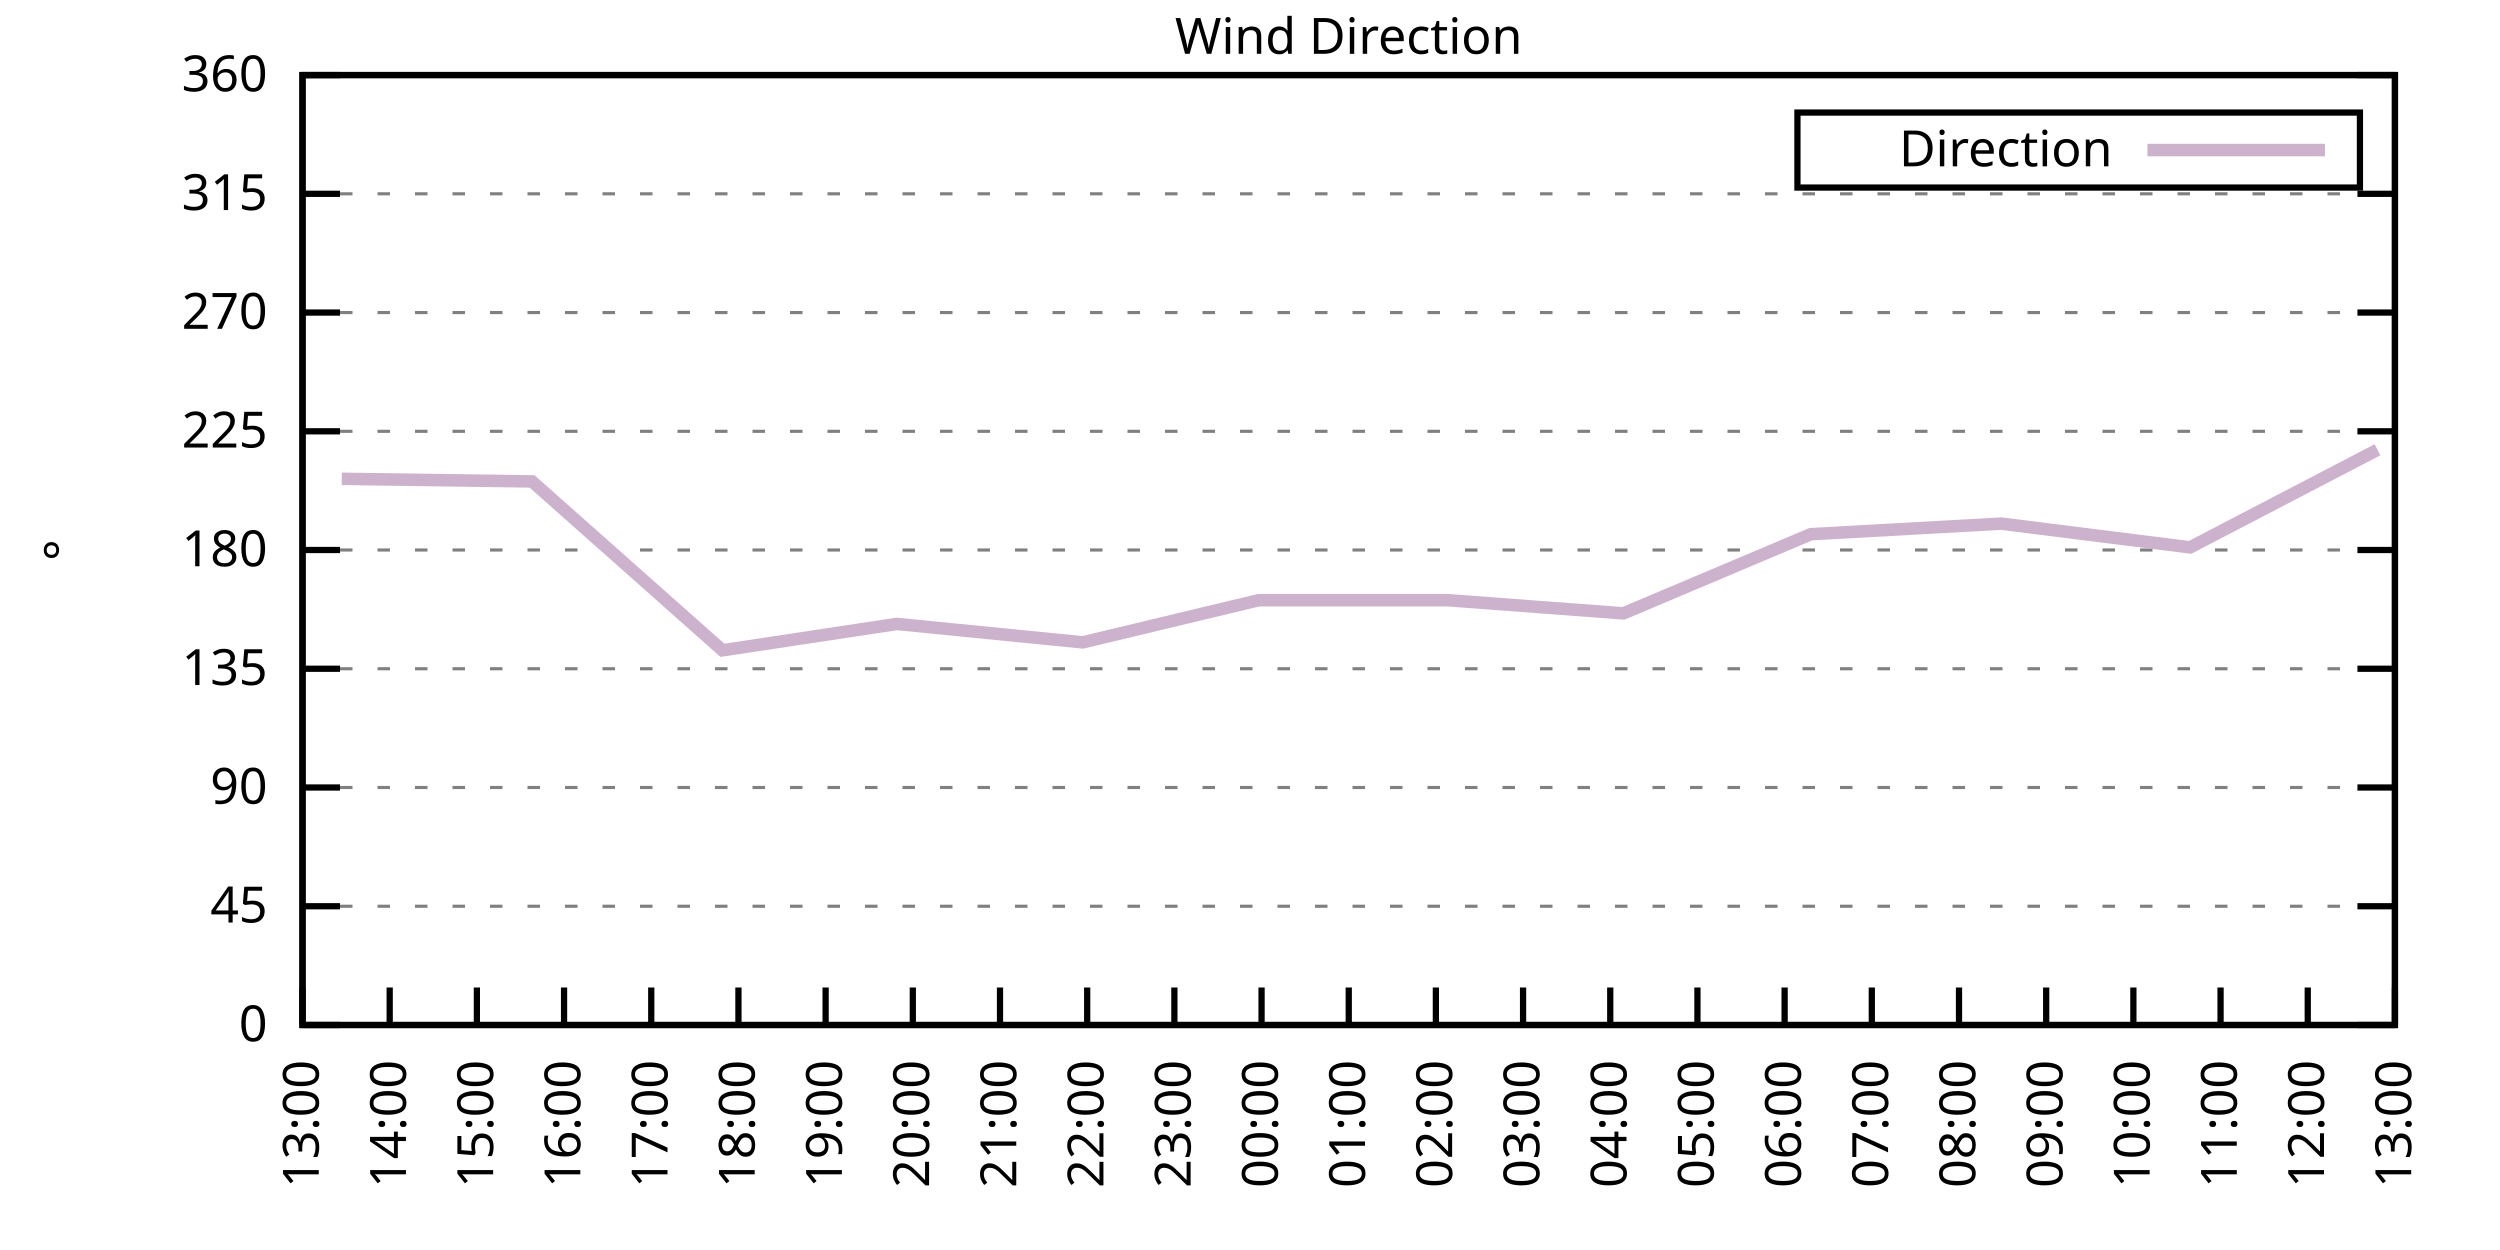
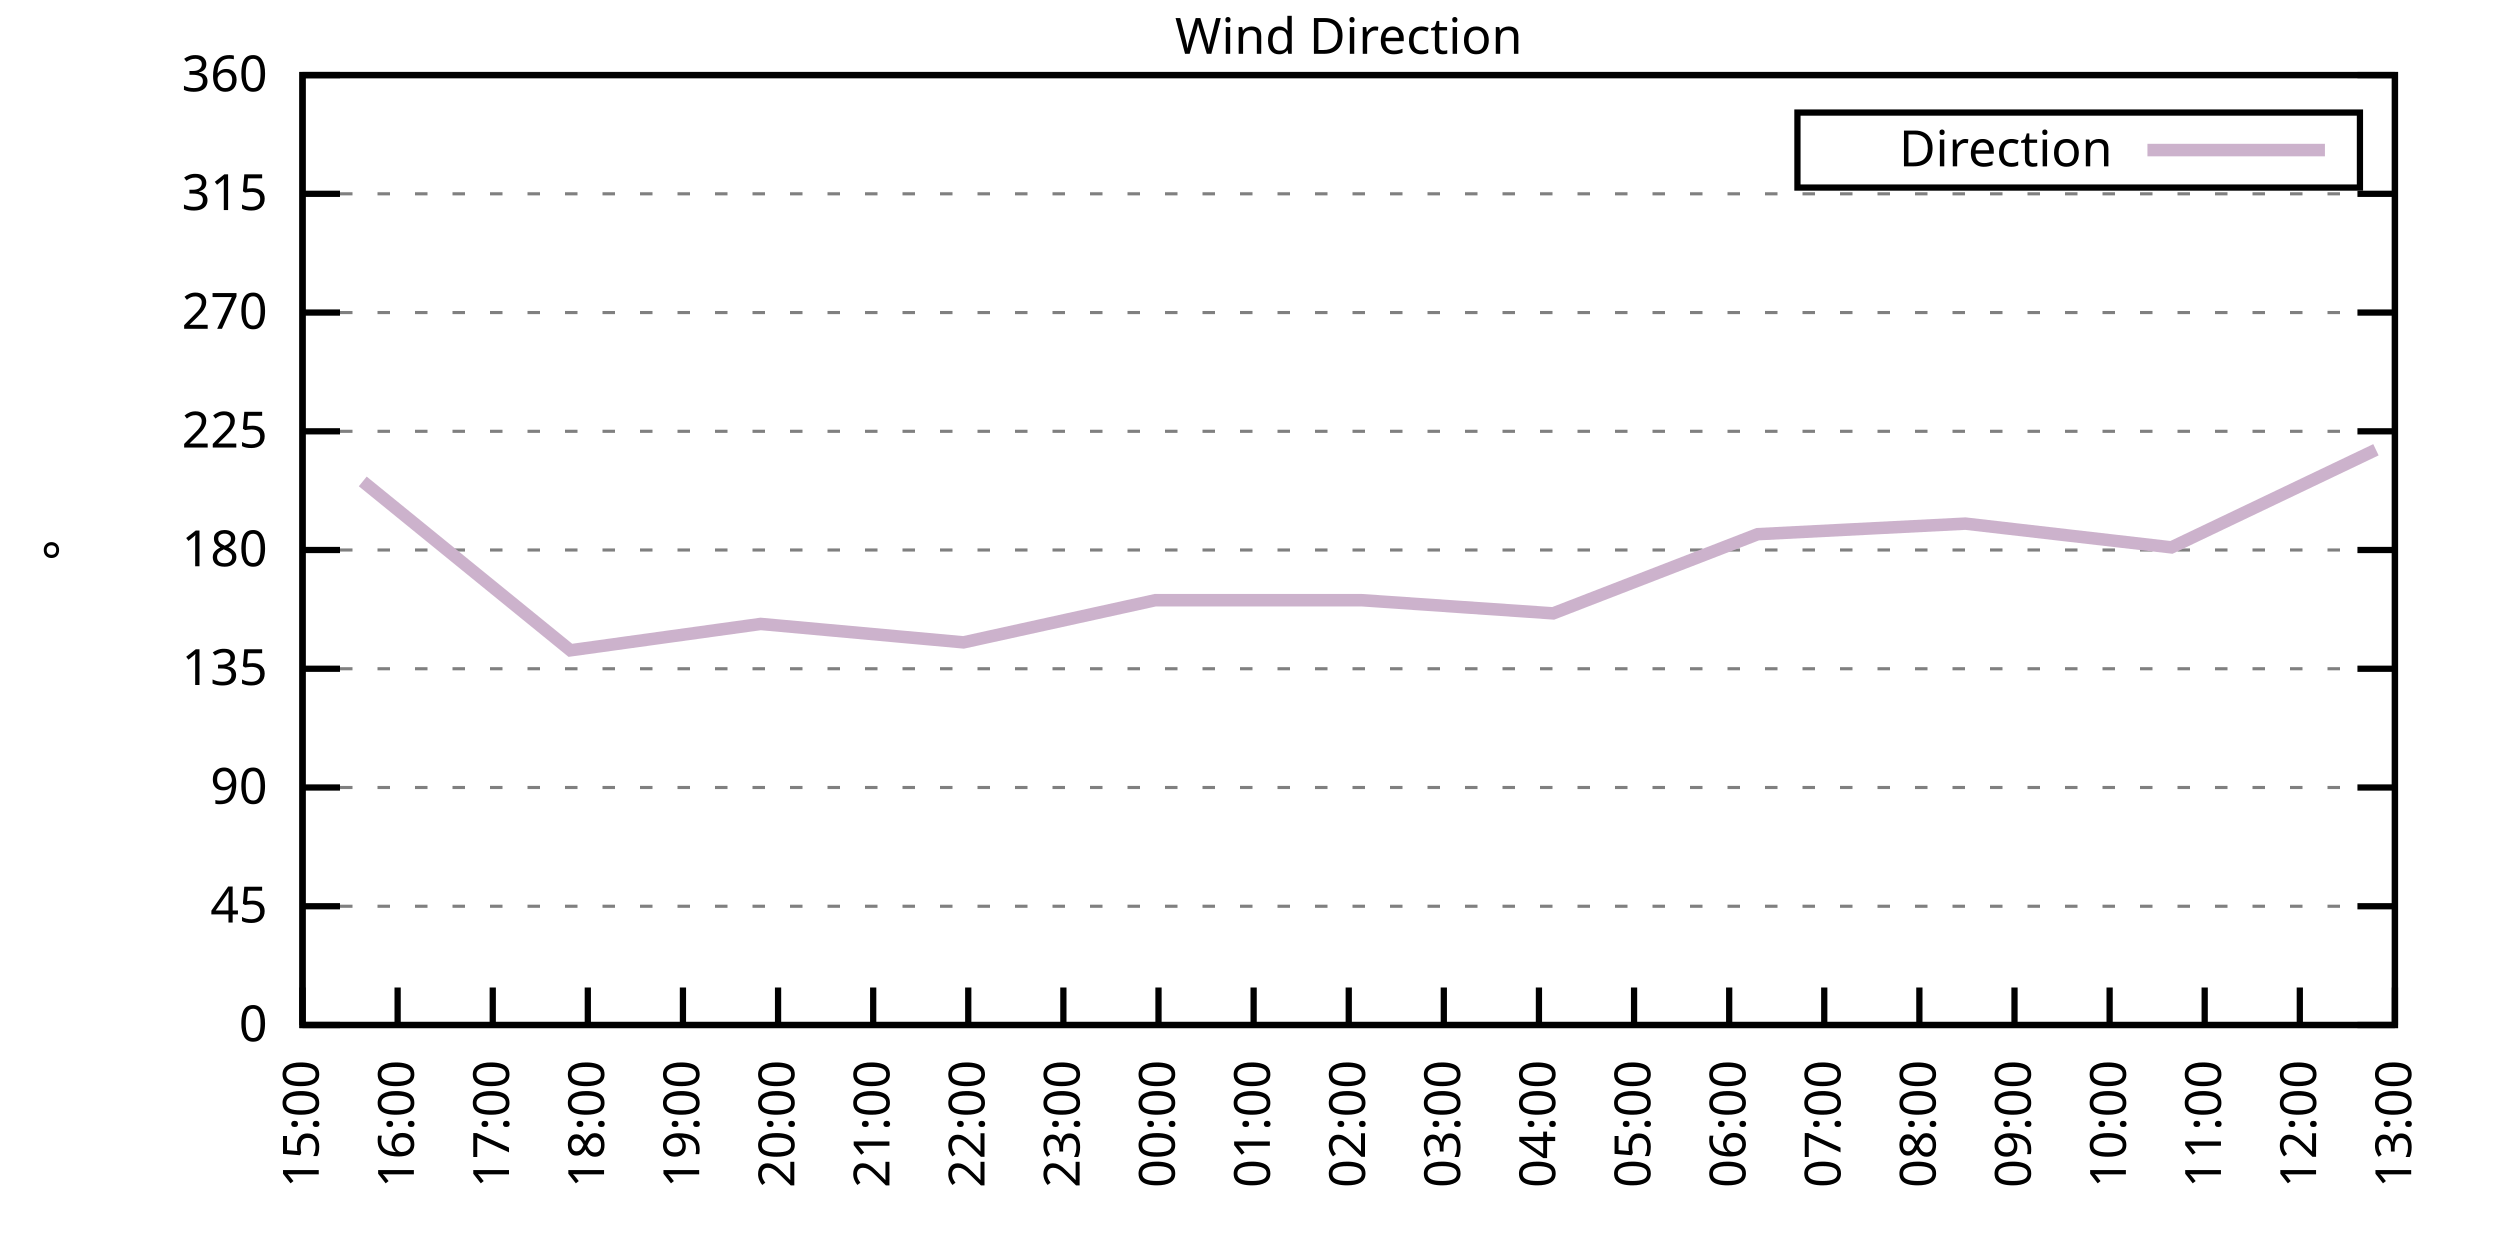
<svg xmlns="http://www.w3.org/2000/svg" xmlns:xlink="http://www.w3.org/1999/xlink" width="400" height="200" viewBox="0 0 400 200">
  <g id="gnuplot_canvas">
    <rect x="0" y="0" width="400" height="200" fill="none" />
    <defs>
      <circle id="gpDot" r="0.5" stroke-width="0.5" stroke="currentColor" />
      <path id="gpPt0" stroke-width="0.333" stroke="currentColor" d="M-1,0 h2 M0,-1 v2" />
      <path id="gpPt1" stroke-width="0.333" stroke="currentColor" d="M-1,-1 L1,1 M1,-1 L-1,1" />
      <path id="gpPt2" stroke-width="0.333" stroke="currentColor" d="M-1,0 L1,0 M0,-1 L0,1 M-1,-1 L1,1 M-1,1 L1,-1" />
      <rect id="gpPt3" stroke-width="0.333" stroke="currentColor" x="-1" y="-1" width="2" height="2" />
      <rect id="gpPt4" stroke-width="0.333" stroke="currentColor" fill="currentColor" x="-1" y="-1" width="2" height="2" />
      <circle id="gpPt5" stroke-width="0.333" stroke="currentColor" cx="0" cy="0" r="1" />
      <use xlink:href="#gpPt5" id="gpPt6" fill="currentColor" stroke="none" />
      <path id="gpPt7" stroke-width="0.333" stroke="currentColor" d="M0,-1.33 L-1.33,0.67 L1.33,0.67 z" />
      <use xlink:href="#gpPt7" id="gpPt8" fill="currentColor" stroke="none" />
      <use xlink:href="#gpPt7" id="gpPt9" stroke="currentColor" transform="rotate(180)" />
      <use xlink:href="#gpPt9" id="gpPt10" fill="currentColor" stroke="none" />
      <use xlink:href="#gpPt3" id="gpPt11" stroke="currentColor" transform="rotate(45)" />
      <use xlink:href="#gpPt11" id="gpPt12" fill="currentColor" stroke="none" />
      <path id="gpPt13" stroke-width="0.333" stroke="currentColor" d="M0,1.330 L1.265,0.411 L0.782,-1.067 L-0.782,-1.076 L-1.265,0.411 z" />
      <use xlink:href="#gpPt13" id="gpPt14" fill="currentColor" stroke="none" />
      <filter id="textbox" filterUnits="objectBoundingBox" x="0" y="0" height="1" width="1">
        <feFlood flood-color="white" flood-opacity="1" result="bgnd" />
        <feComposite in="SourceGraphic" in2="bgnd" operator="atop" />
      </filter>
      <filter id="greybox" filterUnits="objectBoundingBox" x="0" y="0" height="1" width="1">
        <feFlood flood-color="lightgrey" flood-opacity="1" result="grey" />
        <feComposite in="SourceGraphic" in2="grey" operator="atop" />
      </filter>
    </defs>
    <g fill="none" color="white" stroke="currentColor" stroke-width="1.00" stroke-linecap="butt" stroke-linejoin="miter">
</g>
    <g fill="none" color="black" stroke="currentColor" stroke-width="1.00" stroke-linecap="butt" stroke-linejoin="miter">
      <g stroke="none" shape-rendering="crispEdges">
        <polygon fill="rgb(255, 255, 255)" points="48.40,164.00 383.18,164.00 383.18,12.02 48.40,12.02 " />
      </g>
    </g>
    <g fill="none" color="black" stroke="currentColor" stroke-width="1.00" stroke-linecap="butt" stroke-linejoin="miter">
</g>
    <g fill="none" color="black" stroke="black" stroke-width="0.50" stroke-linecap="butt" stroke-linejoin="miter">
</g>
    <g fill="none" color="gray" stroke="currentColor" stroke-width="0.50" stroke-linecap="butt" stroke-linejoin="miter">
      <path stroke="gray" stroke-dasharray="2,4" class="gridline" d="M48.40,164.00 L383.19,164.00  " />
    </g>
    <g fill="none" color="gray" stroke="gray" stroke-width="1.00" stroke-linecap="butt" stroke-linejoin="miter">
</g>
    <g fill="none" color="black" stroke="currentColor" stroke-width="1.00" stroke-linecap="butt" stroke-linejoin="miter">
      <path stroke="black" d="M48.40,164.00 L54.40,164.00 M383.19,164.00 L377.19,164.00  " />
      <g transform="translate(42.80,166.60)" stroke="none" fill="black" font-family="Sans" font-size="8.00" text-anchor="end">
        <text>
          <tspan font-family="Sans"> 0</tspan>
        </text>
      </g>
    </g>
    <g fill="none" color="black" stroke="currentColor" stroke-width="1.00" stroke-linecap="butt" stroke-linejoin="miter">
</g>
    <g fill="none" color="black" stroke="black" stroke-width="0.50" stroke-linecap="butt" stroke-linejoin="miter">
</g>
    <g fill="none" color="gray" stroke="currentColor" stroke-width="0.50" stroke-linecap="butt" stroke-linejoin="miter">
      <path stroke="gray" stroke-dasharray="2,4" class="gridline" d="M48.40,145.00 L383.19,145.00  " />
    </g>
    <g fill="none" color="gray" stroke="gray" stroke-width="1.00" stroke-linecap="butt" stroke-linejoin="miter">
</g>
    <g fill="none" color="black" stroke="currentColor" stroke-width="1.00" stroke-linecap="butt" stroke-linejoin="miter">
      <path stroke="black" d="M48.40,145.00 L54.40,145.00 M383.19,145.00 L377.19,145.00  " />
      <g transform="translate(42.80,147.60)" stroke="none" fill="black" font-family="Sans" font-size="8.00" text-anchor="end">
        <text>
          <tspan font-family="Sans"> 45</tspan>
        </text>
      </g>
    </g>
    <g fill="none" color="black" stroke="currentColor" stroke-width="1.00" stroke-linecap="butt" stroke-linejoin="miter">
</g>
    <g fill="none" color="black" stroke="black" stroke-width="0.50" stroke-linecap="butt" stroke-linejoin="miter">
</g>
    <g fill="none" color="gray" stroke="currentColor" stroke-width="0.50" stroke-linecap="butt" stroke-linejoin="miter">
      <path stroke="gray" stroke-dasharray="2,4" class="gridline" d="M48.40,126.00 L383.19,126.00  " />
    </g>
    <g fill="none" color="gray" stroke="gray" stroke-width="1.00" stroke-linecap="butt" stroke-linejoin="miter">
</g>
    <g fill="none" color="black" stroke="currentColor" stroke-width="1.00" stroke-linecap="butt" stroke-linejoin="miter">
      <path stroke="black" d="M48.40,126.00 L54.40,126.00 M383.19,126.00 L377.19,126.00  " />
      <g transform="translate(42.80,128.60)" stroke="none" fill="black" font-family="Sans" font-size="8.00" text-anchor="end">
        <text>
          <tspan font-family="Sans"> 90</tspan>
        </text>
      </g>
    </g>
    <g fill="none" color="black" stroke="currentColor" stroke-width="1.00" stroke-linecap="butt" stroke-linejoin="miter">
</g>
    <g fill="none" color="black" stroke="black" stroke-width="0.50" stroke-linecap="butt" stroke-linejoin="miter">
</g>
    <g fill="none" color="gray" stroke="currentColor" stroke-width="0.50" stroke-linecap="butt" stroke-linejoin="miter">
      <path stroke="gray" stroke-dasharray="2,4" class="gridline" d="M48.40,107.00 L383.19,107.00  " />
    </g>
    <g fill="none" color="gray" stroke="gray" stroke-width="1.00" stroke-linecap="butt" stroke-linejoin="miter">
</g>
    <g fill="none" color="black" stroke="currentColor" stroke-width="1.00" stroke-linecap="butt" stroke-linejoin="miter">
      <path stroke="black" d="M48.40,107.00 L54.40,107.00 M383.19,107.00 L377.19,107.00  " />
      <g transform="translate(42.80,109.60)" stroke="none" fill="black" font-family="Sans" font-size="8.00" text-anchor="end">
        <text>
          <tspan font-family="Sans"> 135</tspan>
        </text>
      </g>
    </g>
    <g fill="none" color="black" stroke="currentColor" stroke-width="1.00" stroke-linecap="butt" stroke-linejoin="miter">
</g>
    <g fill="none" color="black" stroke="black" stroke-width="0.50" stroke-linecap="butt" stroke-linejoin="miter">
</g>
    <g fill="none" color="gray" stroke="currentColor" stroke-width="0.50" stroke-linecap="butt" stroke-linejoin="miter">
      <path stroke="gray" stroke-dasharray="2,4" class="gridline" d="M48.40,88.00 L383.19,88.00  " />
    </g>
    <g fill="none" color="gray" stroke="gray" stroke-width="1.00" stroke-linecap="butt" stroke-linejoin="miter">
</g>
    <g fill="none" color="black" stroke="currentColor" stroke-width="1.00" stroke-linecap="butt" stroke-linejoin="miter">
      <path stroke="black" d="M48.40,88.00 L54.40,88.00 M383.19,88.00 L377.19,88.00  " />
      <g transform="translate(42.80,90.60)" stroke="none" fill="black" font-family="Sans" font-size="8.00" text-anchor="end">
        <text>
          <tspan font-family="Sans"> 180</tspan>
        </text>
      </g>
    </g>
    <g fill="none" color="black" stroke="currentColor" stroke-width="1.00" stroke-linecap="butt" stroke-linejoin="miter">
</g>
    <g fill="none" color="black" stroke="black" stroke-width="0.50" stroke-linecap="butt" stroke-linejoin="miter">
</g>
    <g fill="none" color="gray" stroke="currentColor" stroke-width="0.50" stroke-linecap="butt" stroke-linejoin="miter">
      <path stroke="gray" stroke-dasharray="2,4" class="gridline" d="M48.40,69.01 L383.19,69.01  " />
    </g>
    <g fill="none" color="gray" stroke="gray" stroke-width="1.00" stroke-linecap="butt" stroke-linejoin="miter">
</g>
    <g fill="none" color="black" stroke="currentColor" stroke-width="1.00" stroke-linecap="butt" stroke-linejoin="miter">
      <path stroke="black" d="M48.40,69.01 L54.40,69.01 M383.19,69.01 L377.19,69.01  " />
      <g transform="translate(42.80,71.61)" stroke="none" fill="black" font-family="Sans" font-size="8.00" text-anchor="end">
        <text>
          <tspan font-family="Sans"> 225</tspan>
        </text>
      </g>
    </g>
    <g fill="none" color="black" stroke="currentColor" stroke-width="1.00" stroke-linecap="butt" stroke-linejoin="miter">
</g>
    <g fill="none" color="black" stroke="black" stroke-width="0.50" stroke-linecap="butt" stroke-linejoin="miter">
</g>
    <g fill="none" color="gray" stroke="currentColor" stroke-width="0.50" stroke-linecap="butt" stroke-linejoin="miter">
      <path stroke="gray" stroke-dasharray="2,4" class="gridline" d="M48.40,50.01 L383.19,50.01  " />
    </g>
    <g fill="none" color="gray" stroke="gray" stroke-width="1.00" stroke-linecap="butt" stroke-linejoin="miter">
</g>
    <g fill="none" color="black" stroke="currentColor" stroke-width="1.00" stroke-linecap="butt" stroke-linejoin="miter">
      <path stroke="black" d="M48.40,50.01 L54.40,50.01 M383.19,50.01 L377.19,50.01  " />
      <g transform="translate(42.80,52.61)" stroke="none" fill="black" font-family="Sans" font-size="8.00" text-anchor="end">
        <text>
          <tspan font-family="Sans"> 270</tspan>
        </text>
      </g>
    </g>
    <g fill="none" color="black" stroke="currentColor" stroke-width="1.00" stroke-linecap="butt" stroke-linejoin="miter">
</g>
    <g fill="none" color="black" stroke="black" stroke-width="0.50" stroke-linecap="butt" stroke-linejoin="miter">
</g>
    <g fill="none" color="gray" stroke="currentColor" stroke-width="0.50" stroke-linecap="butt" stroke-linejoin="miter">
      <path stroke="gray" stroke-dasharray="2,4" class="gridline" d="M48.40,31.01 L383.19,31.01  " />
    </g>
    <g fill="none" color="gray" stroke="gray" stroke-width="1.00" stroke-linecap="butt" stroke-linejoin="miter">
</g>
    <g fill="none" color="black" stroke="currentColor" stroke-width="1.00" stroke-linecap="butt" stroke-linejoin="miter">
      <path stroke="black" d="M48.40,31.01 L54.40,31.01 M383.19,31.01 L377.19,31.01  " />
      <g transform="translate(42.80,33.61)" stroke="none" fill="black" font-family="Sans" font-size="8.00" text-anchor="end">
        <text>
          <tspan font-family="Sans"> 315</tspan>
        </text>
      </g>
    </g>
    <g fill="none" color="black" stroke="currentColor" stroke-width="1.00" stroke-linecap="butt" stroke-linejoin="miter">
</g>
    <g fill="none" color="black" stroke="black" stroke-width="0.50" stroke-linecap="butt" stroke-linejoin="miter">
</g>
    <g fill="none" color="gray" stroke="currentColor" stroke-width="0.50" stroke-linecap="butt" stroke-linejoin="miter">
      <path stroke="gray" stroke-dasharray="2,4" class="gridline" d="M48.40,12.01 L383.19,12.01  " />
    </g>
    <g fill="none" color="gray" stroke="gray" stroke-width="1.00" stroke-linecap="butt" stroke-linejoin="miter">
</g>
    <g fill="none" color="black" stroke="currentColor" stroke-width="1.00" stroke-linecap="butt" stroke-linejoin="miter">
      <path stroke="black" d="M48.40,12.01 L54.40,12.01 M383.19,12.01 L377.19,12.01  " />
      <g transform="translate(42.80,14.61)" stroke="none" fill="black" font-family="Sans" font-size="8.00" text-anchor="end">
        <text>
          <tspan font-family="Sans"> 360</tspan>
        </text>
      </g>
    </g>
    <g fill="none" color="black" stroke="currentColor" stroke-width="1.00" stroke-linecap="butt" stroke-linejoin="miter">
      <path stroke="black" d="M48.40,164.00 L48.40,158.00  " />
      <g transform="translate(51.00,169.60) rotate(270.00)" stroke="none" fill="black" font-family="Sans" font-size="8.00" text-anchor="end">
        <text>
-           <tspan font-family="Sans">13:00</tspan>
-         </text>
-       </g>
-     </g>
-     <g fill="none" color="black" stroke="currentColor" stroke-width="1.00" stroke-linecap="butt" stroke-linejoin="miter">
-       <path stroke="black" d="M62.35,164.00 L62.35,158.00  " />
-       <g transform="translate(64.95,169.60) rotate(270.00)" stroke="none" fill="black" font-family="Sans" font-size="8.00" text-anchor="end">
-         <text>
-           <tspan font-family="Sans">14:00</tspan>
-         </text>
-       </g>
-     </g>
-     <g fill="none" color="black" stroke="currentColor" stroke-width="1.00" stroke-linecap="butt" stroke-linejoin="miter">
-       <path stroke="black" d="M76.30,164.00 L76.30,158.00  " />
-       <g transform="translate(78.90,169.60) rotate(270.00)" stroke="none" fill="black" font-family="Sans" font-size="8.00" text-anchor="end">
-         <text>
          <tspan font-family="Sans">15:00</tspan>
        </text>
      </g>
    </g>
    <g fill="none" color="black" stroke="currentColor" stroke-width="1.00" stroke-linecap="butt" stroke-linejoin="miter">
-       <path stroke="black" d="M90.25,164.00 L90.25,158.00  " />
-       <g transform="translate(92.85,169.60) rotate(270.00)" stroke="none" fill="black" font-family="Sans" font-size="8.00" text-anchor="end">
+       <path stroke="black" d="M63.62,164.00 L63.62,158.00  " />
+       <g transform="translate(66.22,169.60) rotate(270.00)" stroke="none" fill="black" font-family="Sans" font-size="8.00" text-anchor="end">
        <text>
          <tspan font-family="Sans">16:00</tspan>
        </text>
      </g>
    </g>
    <g fill="none" color="black" stroke="currentColor" stroke-width="1.00" stroke-linecap="butt" stroke-linejoin="miter">
-       <path stroke="black" d="M104.20,164.00 L104.20,158.00  " />
-       <g transform="translate(106.80,169.60) rotate(270.00)" stroke="none" fill="black" font-family="Sans" font-size="8.00" text-anchor="end">
+       <path stroke="black" d="M78.84,164.00 L78.84,158.00  " />
+       <g transform="translate(81.44,169.60) rotate(270.00)" stroke="none" fill="black" font-family="Sans" font-size="8.00" text-anchor="end">
        <text>
          <tspan font-family="Sans">17:00</tspan>
        </text>
      </g>
    </g>
    <g fill="none" color="black" stroke="currentColor" stroke-width="1.00" stroke-linecap="butt" stroke-linejoin="miter">
-       <path stroke="black" d="M118.15,164.00 L118.15,158.00  " />
-       <g transform="translate(120.75,169.60) rotate(270.00)" stroke="none" fill="black" font-family="Sans" font-size="8.00" text-anchor="end">
+       <path stroke="black" d="M94.05,164.00 L94.05,158.00  " />
+       <g transform="translate(96.65,169.60) rotate(270.00)" stroke="none" fill="black" font-family="Sans" font-size="8.00" text-anchor="end">
        <text>
          <tspan font-family="Sans">18:00</tspan>
        </text>
      </g>
    </g>
    <g fill="none" color="black" stroke="currentColor" stroke-width="1.00" stroke-linecap="butt" stroke-linejoin="miter">
-       <path stroke="black" d="M132.10,164.00 L132.10,158.00  " />
-       <g transform="translate(134.70,169.60) rotate(270.00)" stroke="none" fill="black" font-family="Sans" font-size="8.00" text-anchor="end">
+       <path stroke="black" d="M109.27,164.00 L109.27,158.00  " />
+       <g transform="translate(111.87,169.60) rotate(270.00)" stroke="none" fill="black" font-family="Sans" font-size="8.00" text-anchor="end">
        <text>
          <tspan font-family="Sans">19:00</tspan>
        </text>
      </g>
    </g>
    <g fill="none" color="black" stroke="currentColor" stroke-width="1.00" stroke-linecap="butt" stroke-linejoin="miter">
-       <path stroke="black" d="M146.05,164.00 L146.05,158.00  " />
-       <g transform="translate(148.65,169.60) rotate(270.00)" stroke="none" fill="black" font-family="Sans" font-size="8.00" text-anchor="end">
+       <path stroke="black" d="M124.49,164.00 L124.49,158.00  " />
+       <g transform="translate(127.09,169.60) rotate(270.00)" stroke="none" fill="black" font-family="Sans" font-size="8.00" text-anchor="end">
        <text>
          <tspan font-family="Sans">20:00</tspan>
        </text>
      </g>
    </g>
    <g fill="none" color="black" stroke="currentColor" stroke-width="1.00" stroke-linecap="butt" stroke-linejoin="miter">
-       <path stroke="black" d="M160.00,164.00 L160.00,158.00  " />
-       <g transform="translate(162.60,169.60) rotate(270.00)" stroke="none" fill="black" font-family="Sans" font-size="8.00" text-anchor="end">
+       <path stroke="black" d="M139.71,164.00 L139.71,158.00  " />
+       <g transform="translate(142.31,169.60) rotate(270.00)" stroke="none" fill="black" font-family="Sans" font-size="8.00" text-anchor="end">
        <text>
          <tspan font-family="Sans">21:00</tspan>
        </text>
      </g>
    </g>
    <g fill="none" color="black" stroke="currentColor" stroke-width="1.00" stroke-linecap="butt" stroke-linejoin="miter">
-       <path stroke="black" d="M173.95,164.00 L173.95,158.00  " />
-       <g transform="translate(176.55,169.60) rotate(270.00)" stroke="none" fill="black" font-family="Sans" font-size="8.00" text-anchor="end">
+       <path stroke="black" d="M154.92,164.00 L154.92,158.00  " />
+       <g transform="translate(157.52,169.60) rotate(270.00)" stroke="none" fill="black" font-family="Sans" font-size="8.00" text-anchor="end">
        <text>
          <tspan font-family="Sans">22:00</tspan>
        </text>
      </g>
    </g>
    <g fill="none" color="black" stroke="currentColor" stroke-width="1.00" stroke-linecap="butt" stroke-linejoin="miter">
-       <path stroke="black" d="M187.90,164.00 L187.90,158.00  " />
-       <g transform="translate(190.50,169.60) rotate(270.00)" stroke="none" fill="black" font-family="Sans" font-size="8.00" text-anchor="end">
+       <path stroke="black" d="M170.14,164.00 L170.14,158.00  " />
+       <g transform="translate(172.74,169.60) rotate(270.00)" stroke="none" fill="black" font-family="Sans" font-size="8.00" text-anchor="end">
        <text>
          <tspan font-family="Sans">23:00</tspan>
        </text>
      </g>
    </g>
    <g fill="none" color="black" stroke="currentColor" stroke-width="1.00" stroke-linecap="butt" stroke-linejoin="miter">
-       <path stroke="black" d="M201.85,164.00 L201.85,158.00  " />
-       <g transform="translate(204.45,169.60) rotate(270.00)" stroke="none" fill="black" font-family="Sans" font-size="8.00" text-anchor="end">
+       <path stroke="black" d="M185.36,164.00 L185.36,158.00  " />
+       <g transform="translate(187.96,169.60) rotate(270.00)" stroke="none" fill="black" font-family="Sans" font-size="8.00" text-anchor="end">
        <text>
          <tspan font-family="Sans">00:00</tspan>
+         </text>
+       </g>
+     </g>
+     <g fill="none" color="black" stroke="currentColor" stroke-width="1.00" stroke-linecap="butt" stroke-linejoin="miter">
+       <path stroke="black" d="M200.58,164.00 L200.58,158.00  " />
+       <g transform="translate(203.18,169.60) rotate(270.00)" stroke="none" fill="black" font-family="Sans" font-size="8.00" text-anchor="end">
+         <text>
+           <tspan font-family="Sans">01:00</tspan>
        </text>
      </g>
    </g>
    <g fill="none" color="black" stroke="currentColor" stroke-width="1.00" stroke-linecap="butt" stroke-linejoin="miter">
      <path stroke="black" d="M215.80,164.00 L215.80,158.00  " />
      <g transform="translate(218.40,169.60) rotate(270.00)" stroke="none" fill="black" font-family="Sans" font-size="8.00" text-anchor="end">
        <text>
-           <tspan font-family="Sans">01:00</tspan>
-         </text>
-       </g>
-     </g>
-     <g fill="none" color="black" stroke="currentColor" stroke-width="1.00" stroke-linecap="butt" stroke-linejoin="miter">
-       <path stroke="black" d="M229.74,164.00 L229.74,158.00  " />
-       <g transform="translate(232.34,169.60) rotate(270.00)" stroke="none" fill="black" font-family="Sans" font-size="8.00" text-anchor="end">
-         <text>
          <tspan font-family="Sans">02:00</tspan>
        </text>
      </g>
    </g>
    <g fill="none" color="black" stroke="currentColor" stroke-width="1.00" stroke-linecap="butt" stroke-linejoin="miter">
-       <path stroke="black" d="M243.69,164.00 L243.69,158.00  " />
-       <g transform="translate(246.29,169.60) rotate(270.00)" stroke="none" fill="black" font-family="Sans" font-size="8.00" text-anchor="end">
+       <path stroke="black" d="M231.01,164.00 L231.01,158.00  " />
+       <g transform="translate(233.61,169.60) rotate(270.00)" stroke="none" fill="black" font-family="Sans" font-size="8.00" text-anchor="end">
        <text>
          <tspan font-family="Sans">03:00</tspan>
        </text>
      </g>
    </g>
    <g fill="none" color="black" stroke="currentColor" stroke-width="1.00" stroke-linecap="butt" stroke-linejoin="miter">
-       <path stroke="black" d="M257.64,164.00 L257.64,158.00  " />
-       <g transform="translate(260.24,169.60) rotate(270.00)" stroke="none" fill="black" font-family="Sans" font-size="8.00" text-anchor="end">
+       <path stroke="black" d="M246.23,164.00 L246.23,158.00  " />
+       <g transform="translate(248.83,169.60) rotate(270.00)" stroke="none" fill="black" font-family="Sans" font-size="8.00" text-anchor="end">
        <text>
          <tspan font-family="Sans">04:00</tspan>
        </text>
      </g>
    </g>
    <g fill="none" color="black" stroke="currentColor" stroke-width="1.00" stroke-linecap="butt" stroke-linejoin="miter">
-       <path stroke="black" d="M271.59,164.00 L271.59,158.00  " />
-       <g transform="translate(274.19,169.60) rotate(270.00)" stroke="none" fill="black" font-family="Sans" font-size="8.00" text-anchor="end">
+       <path stroke="black" d="M261.45,164.00 L261.45,158.00  " />
+       <g transform="translate(264.05,169.60) rotate(270.00)" stroke="none" fill="black" font-family="Sans" font-size="8.00" text-anchor="end">
        <text>
          <tspan font-family="Sans">05:00</tspan>
        </text>
      </g>
    </g>
    <g fill="none" color="black" stroke="currentColor" stroke-width="1.00" stroke-linecap="butt" stroke-linejoin="miter">
-       <path stroke="black" d="M285.54,164.00 L285.54,158.00  " />
-       <g transform="translate(288.14,169.60) rotate(270.00)" stroke="none" fill="black" font-family="Sans" font-size="8.00" text-anchor="end">
+       <path stroke="black" d="M276.67,164.00 L276.67,158.00  " />
+       <g transform="translate(279.27,169.60) rotate(270.00)" stroke="none" fill="black" font-family="Sans" font-size="8.00" text-anchor="end">
        <text>
          <tspan font-family="Sans">06:00</tspan>
        </text>
      </g>
    </g>
    <g fill="none" color="black" stroke="currentColor" stroke-width="1.00" stroke-linecap="butt" stroke-linejoin="miter">
-       <path stroke="black" d="M299.49,164.00 L299.49,158.00  " />
-       <g transform="translate(302.09,169.60) rotate(270.00)" stroke="none" fill="black" font-family="Sans" font-size="8.00" text-anchor="end">
+       <path stroke="black" d="M291.88,164.00 L291.88,158.00  " />
+       <g transform="translate(294.48,169.60) rotate(270.00)" stroke="none" fill="black" font-family="Sans" font-size="8.00" text-anchor="end">
        <text>
          <tspan font-family="Sans">07:00</tspan>
        </text>
      </g>
    </g>
    <g fill="none" color="black" stroke="currentColor" stroke-width="1.00" stroke-linecap="butt" stroke-linejoin="miter">
-       <path stroke="black" d="M313.44,164.00 L313.44,158.00  " />
-       <g transform="translate(316.04,169.60) rotate(270.00)" stroke="none" fill="black" font-family="Sans" font-size="8.00" text-anchor="end">
+       <path stroke="black" d="M307.10,164.00 L307.10,158.00  " />
+       <g transform="translate(309.70,169.60) rotate(270.00)" stroke="none" fill="black" font-family="Sans" font-size="8.00" text-anchor="end">
        <text>
          <tspan font-family="Sans">08:00</tspan>
        </text>
      </g>
    </g>
    <g fill="none" color="black" stroke="currentColor" stroke-width="1.00" stroke-linecap="butt" stroke-linejoin="miter">
-       <path stroke="black" d="M327.39,164.00 L327.39,158.00  " />
-       <g transform="translate(329.99,169.60) rotate(270.00)" stroke="none" fill="black" font-family="Sans" font-size="8.00" text-anchor="end">
+       <path stroke="black" d="M322.32,164.00 L322.32,158.00  " />
+       <g transform="translate(324.92,169.60) rotate(270.00)" stroke="none" fill="black" font-family="Sans" font-size="8.00" text-anchor="end">
        <text>
          <tspan font-family="Sans">09:00</tspan>
        </text>
      </g>
    </g>
    <g fill="none" color="black" stroke="currentColor" stroke-width="1.00" stroke-linecap="butt" stroke-linejoin="miter">
-       <path stroke="black" d="M341.34,164.00 L341.34,158.00  " />
-       <g transform="translate(343.94,169.60) rotate(270.00)" stroke="none" fill="black" font-family="Sans" font-size="8.00" text-anchor="end">
+       <path stroke="black" d="M337.54,164.00 L337.54,158.00  " />
+       <g transform="translate(340.14,169.60) rotate(270.00)" stroke="none" fill="black" font-family="Sans" font-size="8.00" text-anchor="end">
        <text>
          <tspan font-family="Sans">10:00</tspan>
        </text>
      </g>
    </g>
    <g fill="none" color="black" stroke="currentColor" stroke-width="1.00" stroke-linecap="butt" stroke-linejoin="miter">
-       <path stroke="black" d="M355.29,164.00 L355.29,158.00  " />
-       <g transform="translate(357.89,169.60) rotate(270.00)" stroke="none" fill="black" font-family="Sans" font-size="8.00" text-anchor="end">
+       <path stroke="black" d="M352.75,164.00 L352.75,158.00  " />
+       <g transform="translate(355.35,169.60) rotate(270.00)" stroke="none" fill="black" font-family="Sans" font-size="8.00" text-anchor="end">
        <text>
          <tspan font-family="Sans">11:00</tspan>
        </text>
      </g>
    </g>
    <g fill="none" color="black" stroke="currentColor" stroke-width="1.00" stroke-linecap="butt" stroke-linejoin="miter">
-       <path stroke="black" d="M369.24,164.00 L369.24,158.00  " />
-       <g transform="translate(371.84,169.60) rotate(270.00)" stroke="none" fill="black" font-family="Sans" font-size="8.00" text-anchor="end">
+       <path stroke="black" d="M367.97,164.00 L367.97,158.00  " />
+       <g transform="translate(370.57,169.60) rotate(270.00)" stroke="none" fill="black" font-family="Sans" font-size="8.00" text-anchor="end">
        <text>
          <tspan font-family="Sans">12:00</tspan>
        </text>
      </g>
    </g>
    <g fill="none" color="black" stroke="currentColor" stroke-width="1.00" stroke-linecap="butt" stroke-linejoin="miter">
      <path stroke="black" d="M383.19,164.00 L383.19,158.00  " />
      <g transform="translate(385.79,169.60) rotate(270.00)" stroke="none" fill="black" font-family="Sans" font-size="8.00" text-anchor="end">
        <text>
          <tspan font-family="Sans">13:00</tspan>
        </text>
      </g>
    </g>
    <g fill="none" color="black" stroke="currentColor" stroke-width="1.00" stroke-linecap="butt" stroke-linejoin="miter">
</g>
    <g fill="none" color="black" stroke="currentColor" stroke-width="1.00" stroke-linecap="butt" stroke-linejoin="miter">
      <path stroke="black" d="M48.40,12.01 L48.40,164.00 L383.19,164.00 L383.19,12.01 L48.40,12.01 Z  " />
    </g>
    <g fill="none" color="black" stroke="currentColor" stroke-width="1.00" stroke-linecap="butt" stroke-linejoin="miter">
</g>
    <g fill="none" color="black" stroke="currentColor" stroke-width="1.00" stroke-linecap="butt" stroke-linejoin="miter">
      <path stroke="black" d="M287.59,30.01 L287.59,18.01 L377.59,18.01 L377.59,30.01 L287.59,30.01 Z  " />
    </g>
    <g id="Wind_direction_plot_1">
      <g fill="none" color="white" stroke="black" stroke-width="2.00" stroke-linecap="butt" stroke-linejoin="miter">
</g>
      <g fill="none" color="black" stroke="currentColor" stroke-width="2.00" stroke-linecap="butt" stroke-linejoin="miter">
        <g transform="translate(337.99,26.61)" stroke="none" fill="black" font-family="Sans" font-size="8.00" text-anchor="end">
          <text>
            <tspan font-family="Sans">Direction</tspan>
          </text>
        </g>
      </g>
      <g fill="none" color="black" stroke="currentColor" stroke-width="2.00" stroke-linecap="butt" stroke-linejoin="miter">
-         <path stroke="rgb(204, 178, 204)" d="M343.59,24.01 L371.99,24.01 M54.68,76.61 L85.13,77.03 L115.59,104.05 L143.49,99.83 L173.25,102.78 L201.38,96.03   L231.60,96.03 L259.74,98.14 L289.73,85.47 L320.18,83.78 L350.41,87.58 L380.40,71.96  " />
+         <path stroke="rgb(204, 178, 204)" d="M343.59,24.01 L371.99,24.01 M58.04,77.03 L91.26,104.05 L121.70,99.83 L154.16,102.78 L184.85,96.03 L217.82,96.03   L248.51,98.14 L281.23,85.47 L314.46,83.78 L347.43,87.58 L380.15,71.96  " />
      </g>
    </g>
    <g fill="none" color="black" stroke="currentColor" stroke-width="2.00" stroke-linecap="butt" stroke-linejoin="miter">
</g>
    <g fill="none" color="black" stroke="black" stroke-width="1.00" stroke-linecap="butt" stroke-linejoin="miter">
</g>
    <g fill="none" color="black" stroke="currentColor" stroke-width="1.00" stroke-linecap="butt" stroke-linejoin="miter">
      <path stroke="black" d="M48.40,12.01 L48.40,164.00 L383.19,164.00 L383.19,12.01 L48.40,12.01 Z  " />
      <g transform="translate(12.80,88.01) rotate(270.00)" stroke="none" fill="black" font-family="Sans" font-size="8.00" text-anchor="middle">
        <text>
          <tspan font-family="Sans">°</tspan>
        </text>
      </g>
    </g>
    <g fill="none" color="black" stroke="currentColor" stroke-width="1.00" stroke-linecap="butt" stroke-linejoin="miter">
</g>
    <g fill="none" color="black" stroke="currentColor" stroke-width="1.00" stroke-linecap="butt" stroke-linejoin="miter">
      <g transform="translate(215.79,8.61)" stroke="none" fill="black" font-family="Sans" font-size="8.00" text-anchor="middle">
        <text>
          <tspan font-family="Sans">Wind Direction</tspan>
        </text>
      </g>
    </g>
    <g fill="none" color="black" stroke="currentColor" stroke-width="1.00" stroke-linecap="butt" stroke-linejoin="miter">
</g>
  </g>
</svg>
